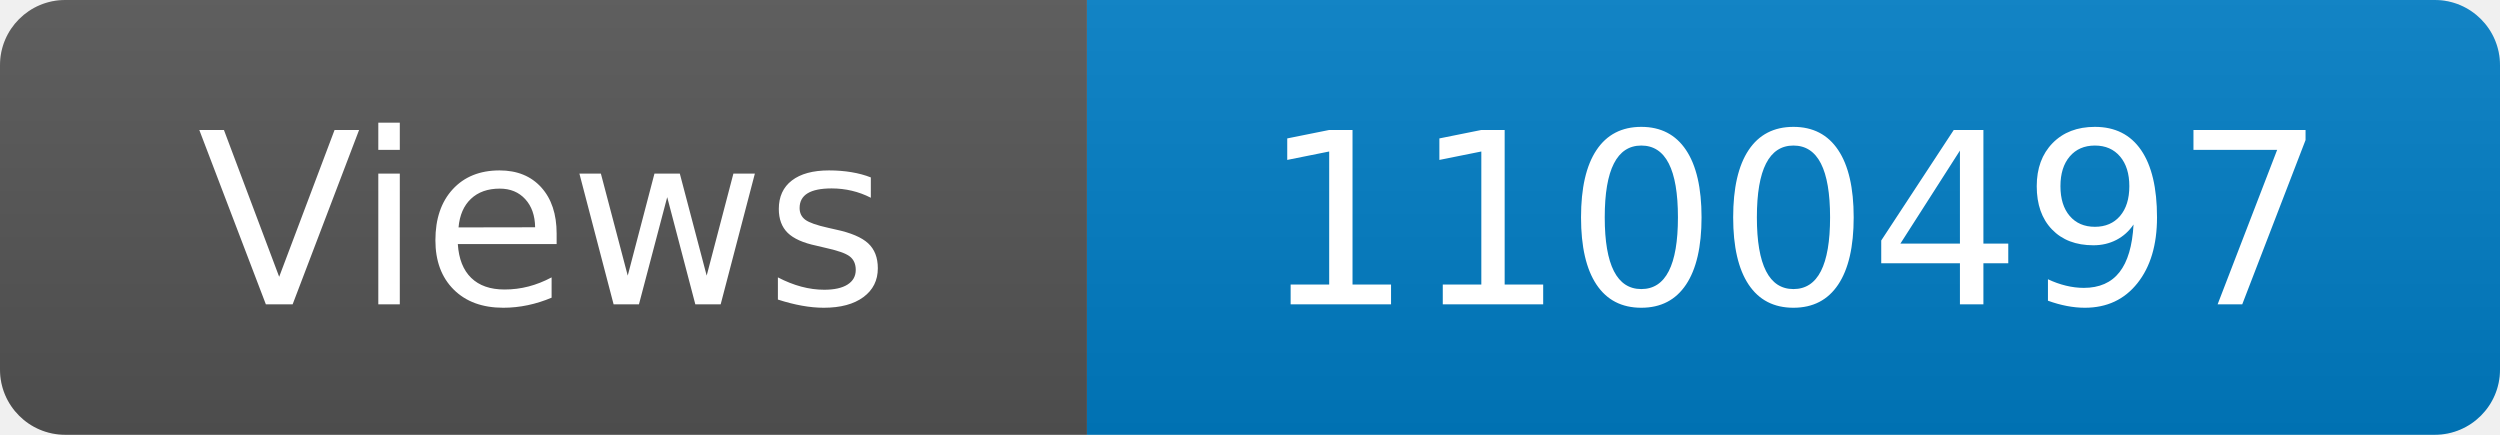
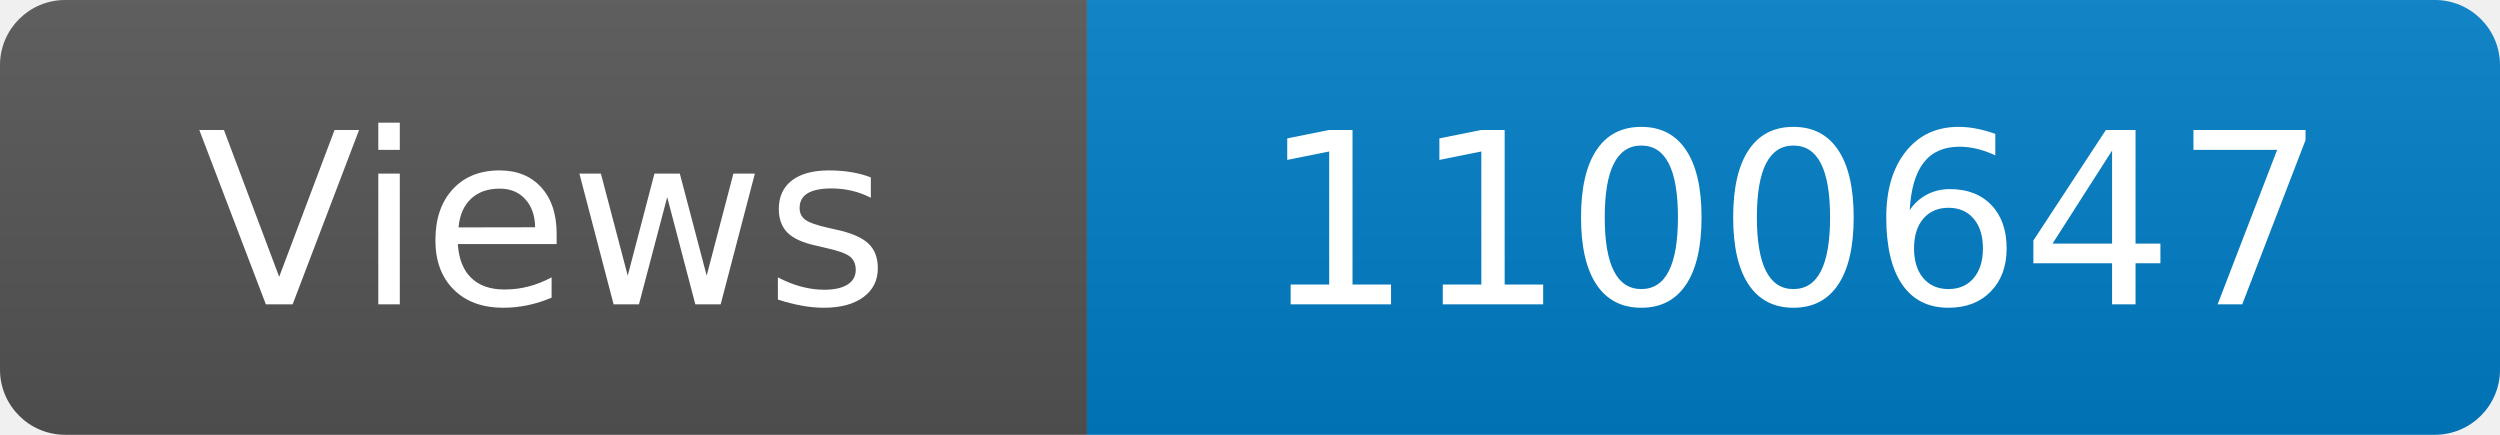
<svg xmlns="http://www.w3.org/2000/svg" width="115" height="20" role="img" aria-label="Maintained?: yes">
  <linearGradient id="s" x2="0" y2="100%">
    <stop offset="0" stop-color="#bbb" stop-opacity=".1" />
    <stop offset="1" stop-opacity=".1" />
  </linearGradient>
  <clipPath id="r">
    <rect width="115" height="20" rx="3" fill="#fff" />
  </clipPath>
  <g clip-path="url(#r)">
    <rect width="50" height="20" fill="#555" />
    <rect x="50" width="160" height="20" fill="#007ec6" />
    <rect width="115" height="20" fill="url(#s)" />
  </g>
  <g fill="#fff" text-anchor="middle" font-family="Verdana,Geneva,DejaVu Sans,sans-serif" font-size="110">
    <text x="250" y="140" transform="scale(.1)" fill="#fff">Views</text>
-     <text x="825" y="140" transform="scale(.1)" fill="#fff">1100497</text>
+     <text x="825" y="140" transform="scale(.1)" fill="#fff">1100647</text>
  </g>
</svg>
